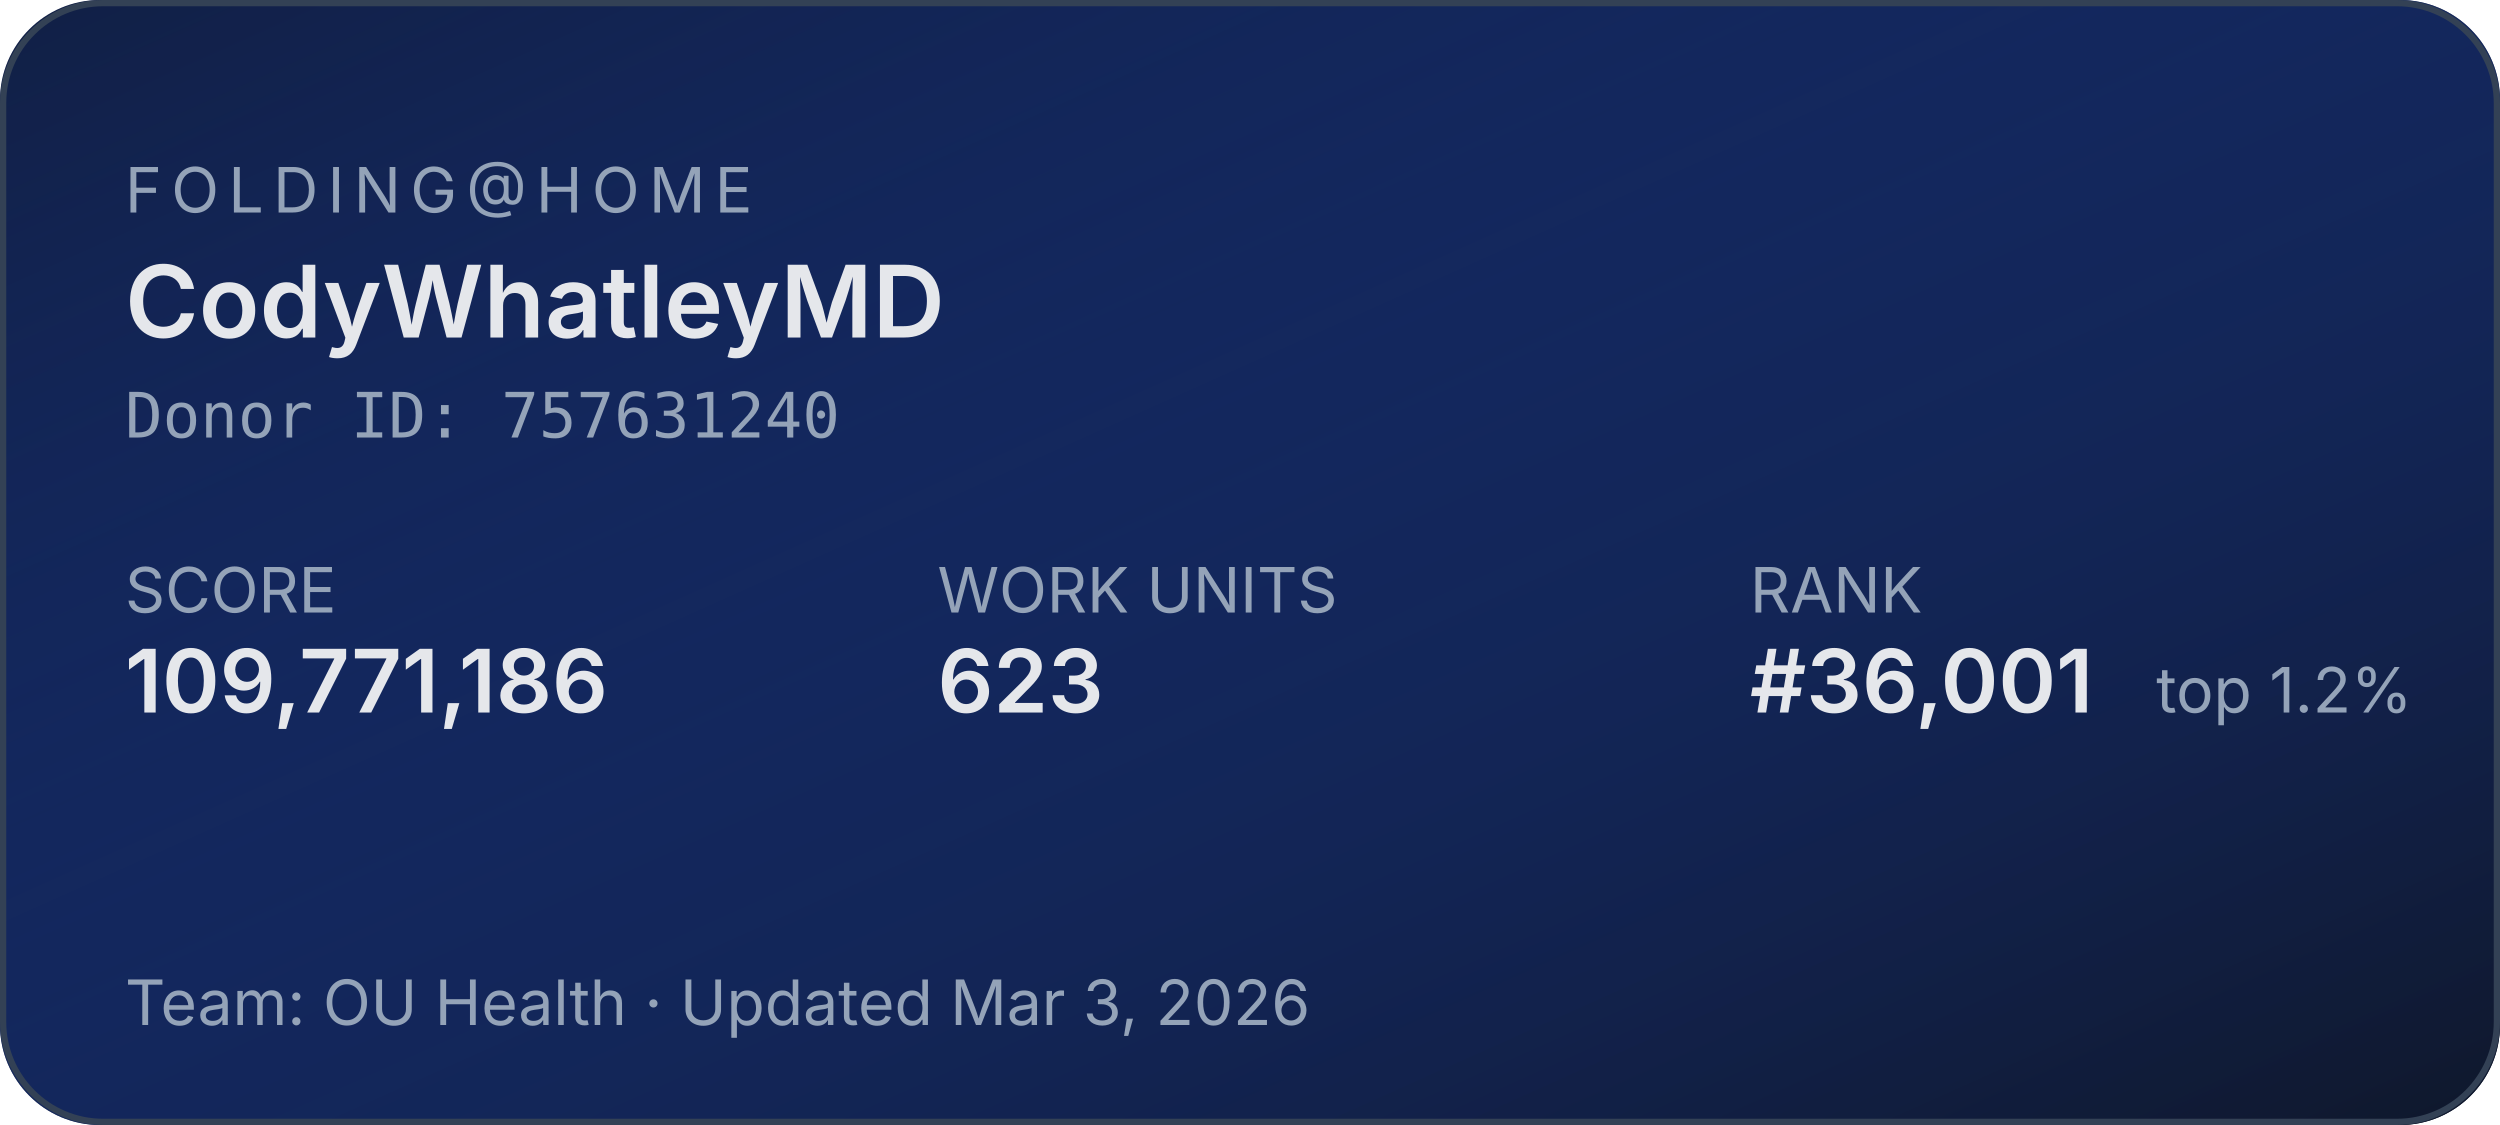
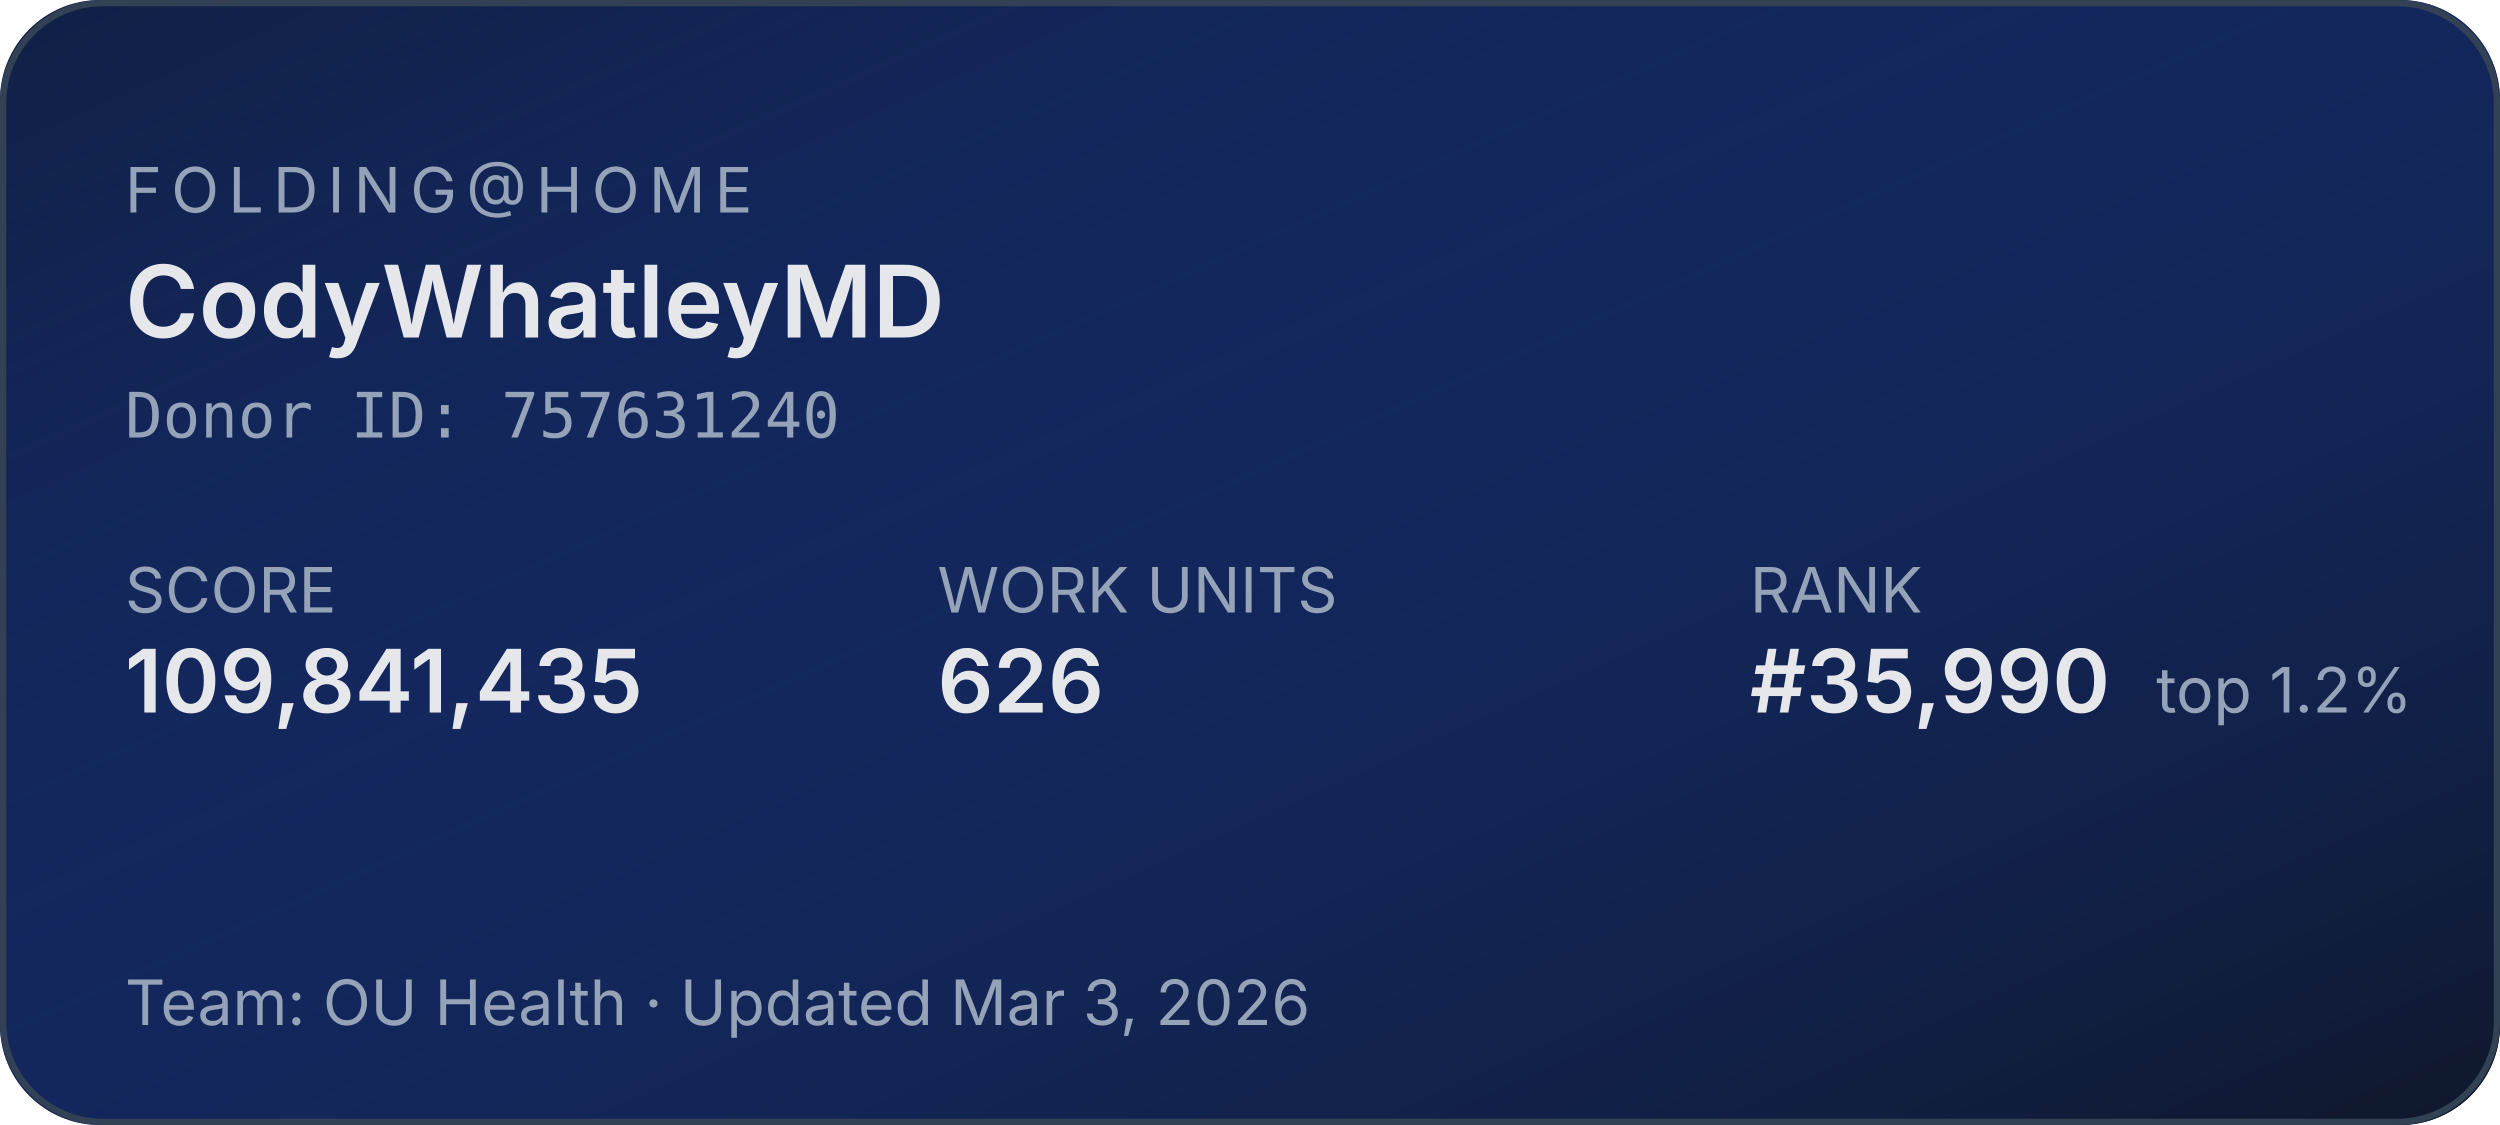
<svg xmlns="http://www.w3.org/2000/svg" width="400" height="180" role="img" aria-label="Folding@home stats for CodyWhatleyMD">
  <defs>
    <linearGradient id="bg" x1="0" y1="0" x2="1" y2="1">
      <stop offset="0%" stop-color="#1d4ed8" stop-opacity="0.15" />
      <stop offset="100%" stop-color="#0f172a" stop-opacity="1" />
    </linearGradient>
  </defs>
  <rect width="400" height="180" rx="16" fill="#0f172a" />
  <rect width="400" height="180" rx="16" fill="url(#bg)" />
  <rect x="0.5" y="0.5" width="399" height="179" rx="16" fill="none" stroke="#334155" stroke-width="1" />
  <g font-family="system-ui,-apple-system,sans-serif">
    <text x="20" y="34" fill="#94a3b8" font-size="10" letter-spacing="1.5" text-transform="uppercase">FOLDING@HOME</text>
    <text x="20" y="54" fill="#e5e7eb" font-size="16" font-weight="600">CodyWhatleyMD</text>
    <text x="20" y="70" fill="#94a3b8" font-size="10" font-family="ui-monospace,monospace">Donor ID: 757631240</text>
    <text x="20" y="98" fill="#94a3b8" font-size="10">SCORE</text>
-     <text x="20" y="114" fill="#e5e7eb" font-size="14" font-weight="600">109,771,186</text>
+     <text x="20" y="114" fill="#e5e7eb" font-size="14" font-weight="600">109,841,435</text>
    <text x="150" y="98" fill="#94a3b8" font-size="10">WORK UNITS</text>
-     <text x="150" y="114" fill="#e5e7eb" font-size="14" font-weight="600">623</text>
+     <text x="150" y="114" fill="#e5e7eb" font-size="14" font-weight="600">626</text>
    <text x="280" y="98" fill="#94a3b8" font-size="10">RANK</text>
-     <text x="280" y="114" fill="#e5e7eb" font-size="14" font-weight="600">#36,001</text>
+     <text x="280" y="114" fill="#e5e7eb" font-size="14" font-weight="600">#35,990</text>
    <text x="345" y="114" fill="#94a3b8" font-size="10">top 1.2%</text>
    <text x="20" y="164" fill="#94a3b8" font-size="10">Team: OU Health  ·  Updated Mar 3, 2026</text>
  </g>
</svg>
